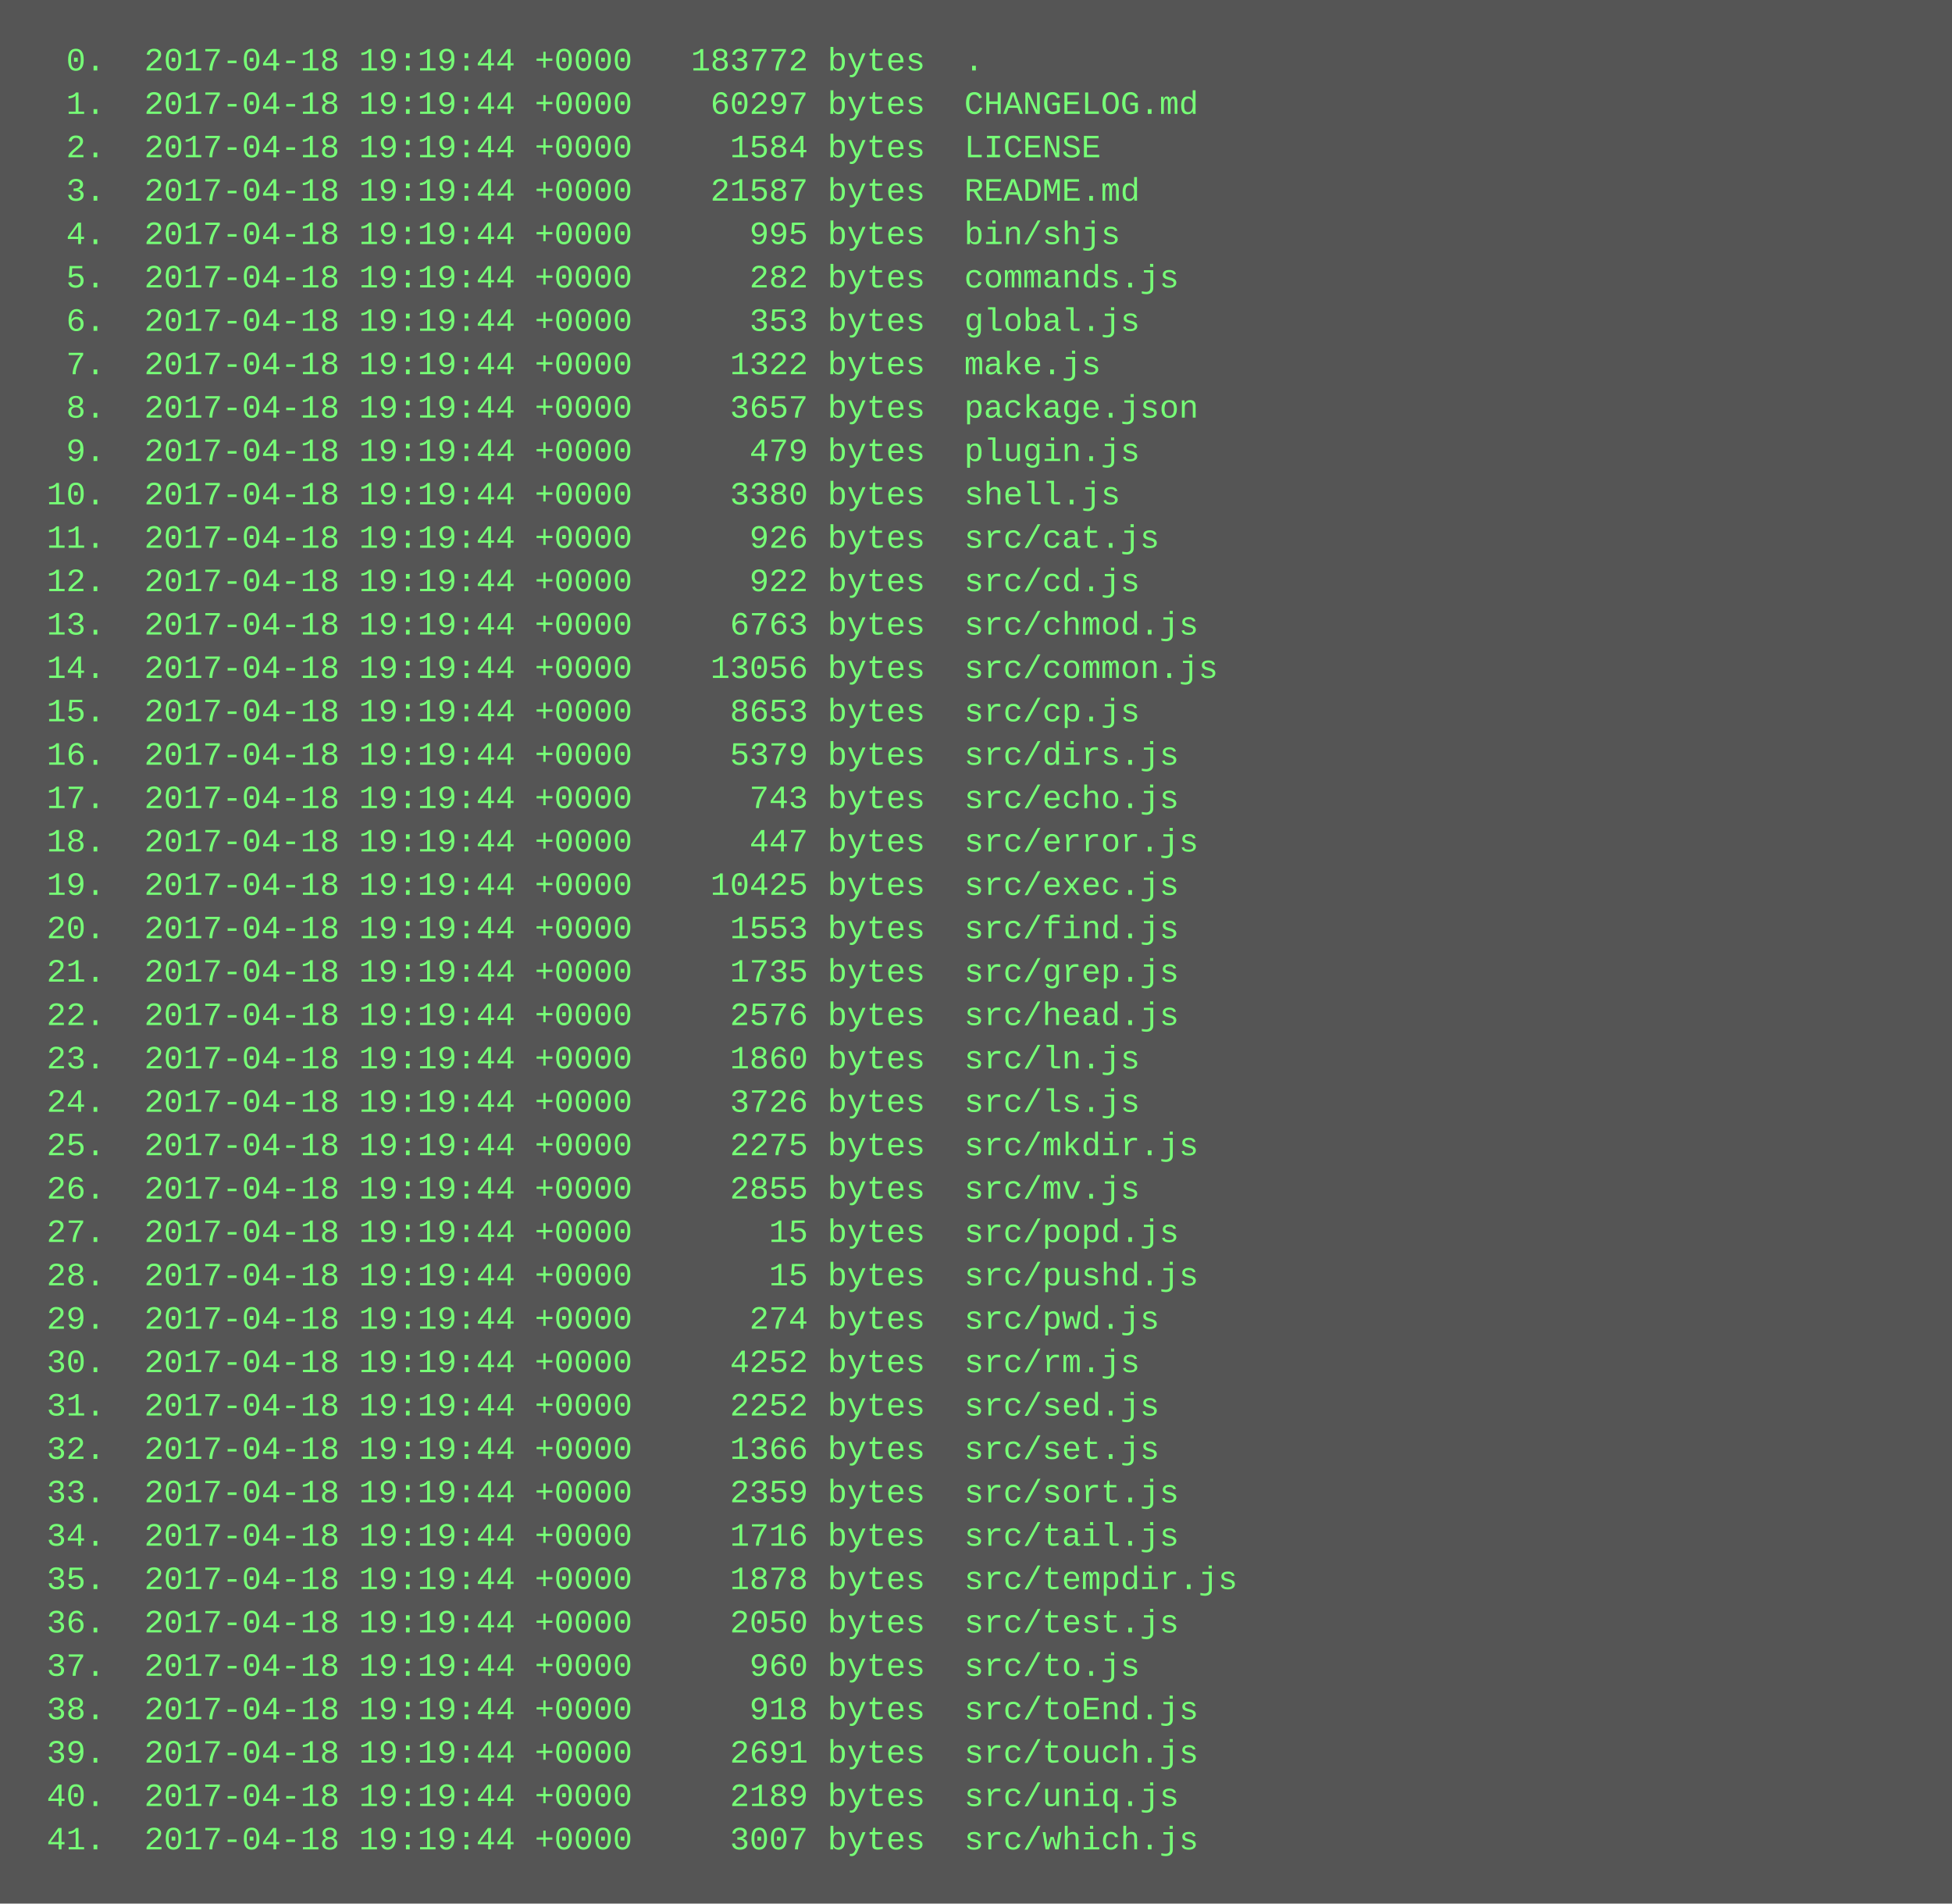
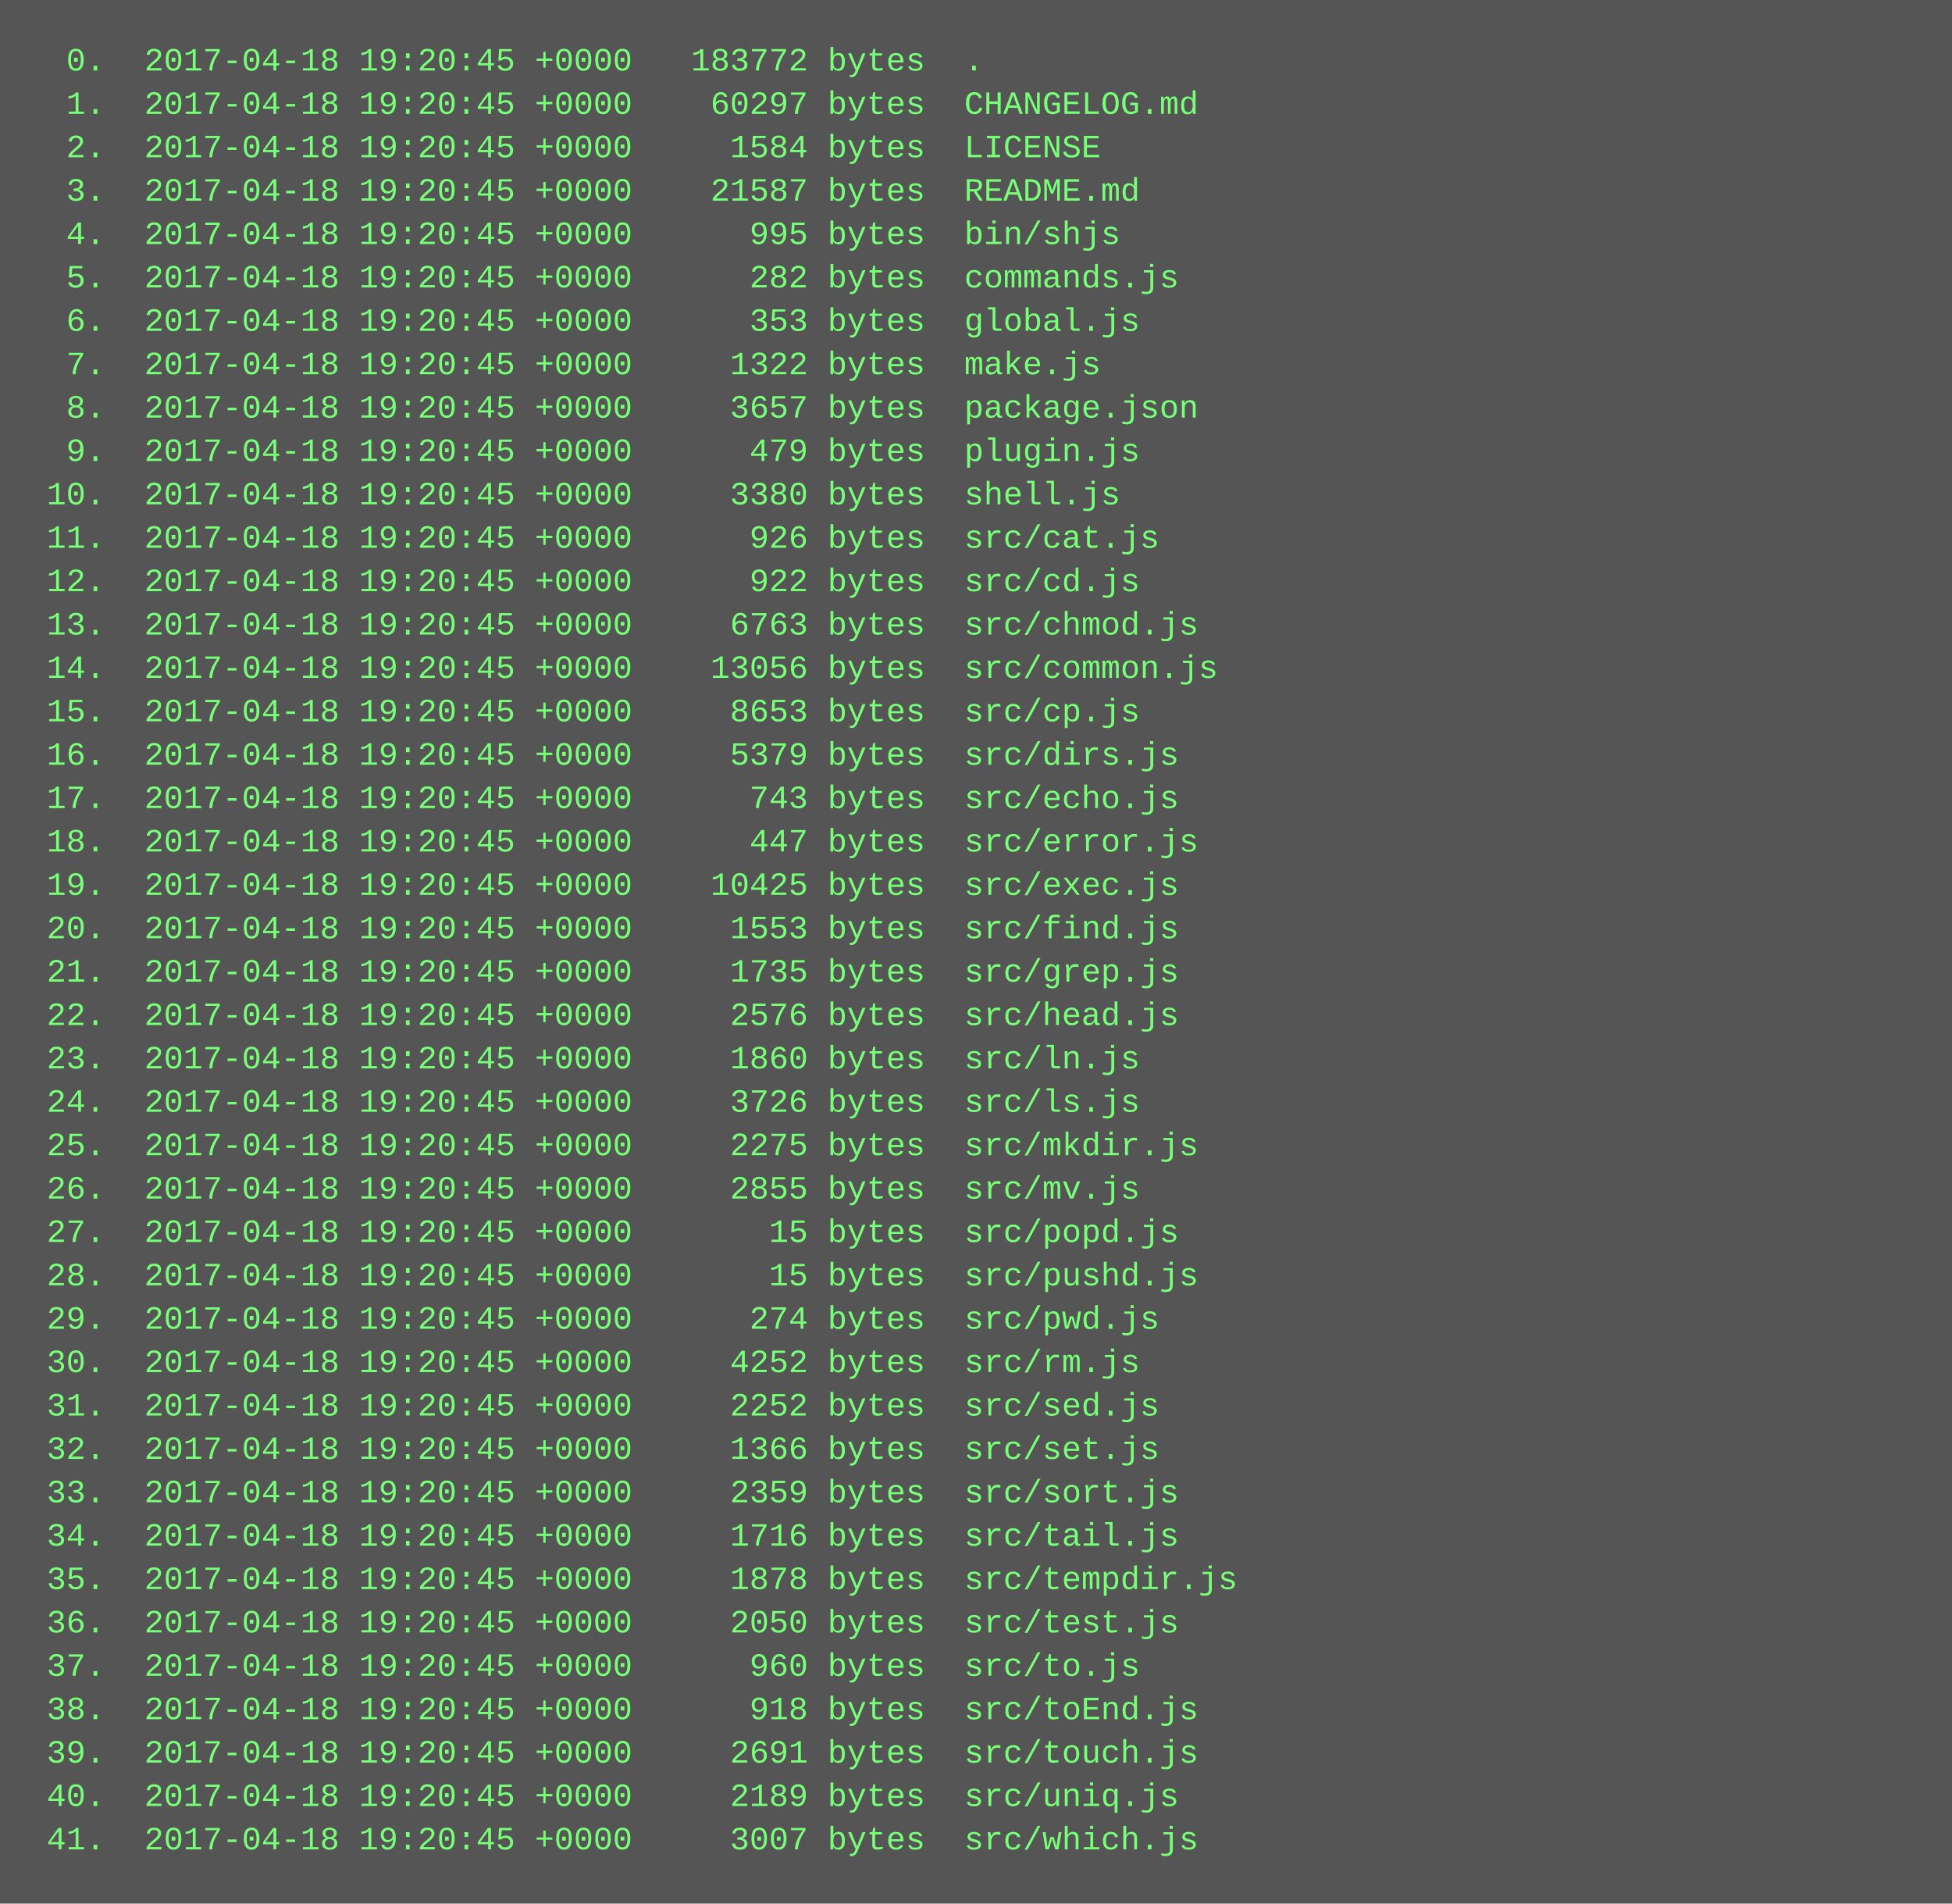
<svg xmlns="http://www.w3.org/2000/svg" height="702" width="720">
  <rect height="702" fill="#555" width="720" />
  <text fill="#7f7" font-family="Courier New" font-size="12" xml:space="preserve">
-     <tspan x="10" y="26">  0.  2017-04-18 19:19:44 +0000   183772 bytes  .</tspan>
-     <tspan x="10" y="42">  1.  2017-04-18 19:19:44 +0000    60297 bytes  CHANGELOG.md</tspan>
-     <tspan x="10" y="58">  2.  2017-04-18 19:19:44 +0000     1584 bytes  LICENSE</tspan>
-     <tspan x="10" y="74">  3.  2017-04-18 19:19:44 +0000    21587 bytes  README.md</tspan>
-     <tspan x="10" y="90">  4.  2017-04-18 19:19:44 +0000      995 bytes  bin/shjs</tspan>
-     <tspan x="10" y="106">  5.  2017-04-18 19:19:44 +0000      282 bytes  commands.js</tspan>
-     <tspan x="10" y="122">  6.  2017-04-18 19:19:44 +0000      353 bytes  global.js</tspan>
-     <tspan x="10" y="138">  7.  2017-04-18 19:19:44 +0000     1322 bytes  make.js</tspan>
-     <tspan x="10" y="154">  8.  2017-04-18 19:19:44 +0000     3657 bytes  package.json</tspan>
-     <tspan x="10" y="170">  9.  2017-04-18 19:19:44 +0000      479 bytes  plugin.js</tspan>
-     <tspan x="10" y="186"> 10.  2017-04-18 19:19:44 +0000     3380 bytes  shell.js</tspan>
-     <tspan x="10" y="202"> 11.  2017-04-18 19:19:44 +0000      926 bytes  src/cat.js</tspan>
-     <tspan x="10" y="218"> 12.  2017-04-18 19:19:44 +0000      922 bytes  src/cd.js</tspan>
-     <tspan x="10" y="234"> 13.  2017-04-18 19:19:44 +0000     6763 bytes  src/chmod.js</tspan>
-     <tspan x="10" y="250"> 14.  2017-04-18 19:19:44 +0000    13056 bytes  src/common.js</tspan>
-     <tspan x="10" y="266"> 15.  2017-04-18 19:19:44 +0000     8653 bytes  src/cp.js</tspan>
-     <tspan x="10" y="282"> 16.  2017-04-18 19:19:44 +0000     5379 bytes  src/dirs.js</tspan>
-     <tspan x="10" y="298"> 17.  2017-04-18 19:19:44 +0000      743 bytes  src/echo.js</tspan>
-     <tspan x="10" y="314"> 18.  2017-04-18 19:19:44 +0000      447 bytes  src/error.js</tspan>
-     <tspan x="10" y="330"> 19.  2017-04-18 19:19:44 +0000    10425 bytes  src/exec.js</tspan>
-     <tspan x="10" y="346"> 20.  2017-04-18 19:19:44 +0000     1553 bytes  src/find.js</tspan>
-     <tspan x="10" y="362"> 21.  2017-04-18 19:19:44 +0000     1735 bytes  src/grep.js</tspan>
-     <tspan x="10" y="378"> 22.  2017-04-18 19:19:44 +0000     2576 bytes  src/head.js</tspan>
-     <tspan x="10" y="394"> 23.  2017-04-18 19:19:44 +0000     1860 bytes  src/ln.js</tspan>
-     <tspan x="10" y="410"> 24.  2017-04-18 19:19:44 +0000     3726 bytes  src/ls.js</tspan>
-     <tspan x="10" y="426"> 25.  2017-04-18 19:19:44 +0000     2275 bytes  src/mkdir.js</tspan>
-     <tspan x="10" y="442"> 26.  2017-04-18 19:19:44 +0000     2855 bytes  src/mv.js</tspan>
-     <tspan x="10" y="458"> 27.  2017-04-18 19:19:44 +0000       15 bytes  src/popd.js</tspan>
-     <tspan x="10" y="474"> 28.  2017-04-18 19:19:44 +0000       15 bytes  src/pushd.js</tspan>
-     <tspan x="10" y="490"> 29.  2017-04-18 19:19:44 +0000      274 bytes  src/pwd.js</tspan>
-     <tspan x="10" y="506"> 30.  2017-04-18 19:19:44 +0000     4252 bytes  src/rm.js</tspan>
-     <tspan x="10" y="522"> 31.  2017-04-18 19:19:44 +0000     2252 bytes  src/sed.js</tspan>
-     <tspan x="10" y="538"> 32.  2017-04-18 19:19:44 +0000     1366 bytes  src/set.js</tspan>
-     <tspan x="10" y="554"> 33.  2017-04-18 19:19:44 +0000     2359 bytes  src/sort.js</tspan>
-     <tspan x="10" y="570"> 34.  2017-04-18 19:19:44 +0000     1716 bytes  src/tail.js</tspan>
-     <tspan x="10" y="586"> 35.  2017-04-18 19:19:44 +0000     1878 bytes  src/tempdir.js</tspan>
-     <tspan x="10" y="602"> 36.  2017-04-18 19:19:44 +0000     2050 bytes  src/test.js</tspan>
-     <tspan x="10" y="618"> 37.  2017-04-18 19:19:44 +0000      960 bytes  src/to.js</tspan>
-     <tspan x="10" y="634"> 38.  2017-04-18 19:19:44 +0000      918 bytes  src/toEnd.js</tspan>
-     <tspan x="10" y="650"> 39.  2017-04-18 19:19:44 +0000     2691 bytes  src/touch.js</tspan>
-     <tspan x="10" y="666"> 40.  2017-04-18 19:19:44 +0000     2189 bytes  src/uniq.js</tspan>
-     <tspan x="10" y="682"> 41.  2017-04-18 19:19:44 +0000     3007 bytes  src/which.js</tspan>
+     <tspan x="10" y="26">  0.  2017-04-18 19:20:45 +0000   183772 bytes  .</tspan>
+     <tspan x="10" y="42">  1.  2017-04-18 19:20:45 +0000    60297 bytes  CHANGELOG.md</tspan>
+     <tspan x="10" y="58">  2.  2017-04-18 19:20:45 +0000     1584 bytes  LICENSE</tspan>
+     <tspan x="10" y="74">  3.  2017-04-18 19:20:45 +0000    21587 bytes  README.md</tspan>
+     <tspan x="10" y="90">  4.  2017-04-18 19:20:45 +0000      995 bytes  bin/shjs</tspan>
+     <tspan x="10" y="106">  5.  2017-04-18 19:20:45 +0000      282 bytes  commands.js</tspan>
+     <tspan x="10" y="122">  6.  2017-04-18 19:20:45 +0000      353 bytes  global.js</tspan>
+     <tspan x="10" y="138">  7.  2017-04-18 19:20:45 +0000     1322 bytes  make.js</tspan>
+     <tspan x="10" y="154">  8.  2017-04-18 19:20:45 +0000     3657 bytes  package.json</tspan>
+     <tspan x="10" y="170">  9.  2017-04-18 19:20:45 +0000      479 bytes  plugin.js</tspan>
+     <tspan x="10" y="186"> 10.  2017-04-18 19:20:45 +0000     3380 bytes  shell.js</tspan>
+     <tspan x="10" y="202"> 11.  2017-04-18 19:20:45 +0000      926 bytes  src/cat.js</tspan>
+     <tspan x="10" y="218"> 12.  2017-04-18 19:20:45 +0000      922 bytes  src/cd.js</tspan>
+     <tspan x="10" y="234"> 13.  2017-04-18 19:20:45 +0000     6763 bytes  src/chmod.js</tspan>
+     <tspan x="10" y="250"> 14.  2017-04-18 19:20:45 +0000    13056 bytes  src/common.js</tspan>
+     <tspan x="10" y="266"> 15.  2017-04-18 19:20:45 +0000     8653 bytes  src/cp.js</tspan>
+     <tspan x="10" y="282"> 16.  2017-04-18 19:20:45 +0000     5379 bytes  src/dirs.js</tspan>
+     <tspan x="10" y="298"> 17.  2017-04-18 19:20:45 +0000      743 bytes  src/echo.js</tspan>
+     <tspan x="10" y="314"> 18.  2017-04-18 19:20:45 +0000      447 bytes  src/error.js</tspan>
+     <tspan x="10" y="330"> 19.  2017-04-18 19:20:45 +0000    10425 bytes  src/exec.js</tspan>
+     <tspan x="10" y="346"> 20.  2017-04-18 19:20:45 +0000     1553 bytes  src/find.js</tspan>
+     <tspan x="10" y="362"> 21.  2017-04-18 19:20:45 +0000     1735 bytes  src/grep.js</tspan>
+     <tspan x="10" y="378"> 22.  2017-04-18 19:20:45 +0000     2576 bytes  src/head.js</tspan>
+     <tspan x="10" y="394"> 23.  2017-04-18 19:20:45 +0000     1860 bytes  src/ln.js</tspan>
+     <tspan x="10" y="410"> 24.  2017-04-18 19:20:45 +0000     3726 bytes  src/ls.js</tspan>
+     <tspan x="10" y="426"> 25.  2017-04-18 19:20:45 +0000     2275 bytes  src/mkdir.js</tspan>
+     <tspan x="10" y="442"> 26.  2017-04-18 19:20:45 +0000     2855 bytes  src/mv.js</tspan>
+     <tspan x="10" y="458"> 27.  2017-04-18 19:20:45 +0000       15 bytes  src/popd.js</tspan>
+     <tspan x="10" y="474"> 28.  2017-04-18 19:20:45 +0000       15 bytes  src/pushd.js</tspan>
+     <tspan x="10" y="490"> 29.  2017-04-18 19:20:45 +0000      274 bytes  src/pwd.js</tspan>
+     <tspan x="10" y="506"> 30.  2017-04-18 19:20:45 +0000     4252 bytes  src/rm.js</tspan>
+     <tspan x="10" y="522"> 31.  2017-04-18 19:20:45 +0000     2252 bytes  src/sed.js</tspan>
+     <tspan x="10" y="538"> 32.  2017-04-18 19:20:45 +0000     1366 bytes  src/set.js</tspan>
+     <tspan x="10" y="554"> 33.  2017-04-18 19:20:45 +0000     2359 bytes  src/sort.js</tspan>
+     <tspan x="10" y="570"> 34.  2017-04-18 19:20:45 +0000     1716 bytes  src/tail.js</tspan>
+     <tspan x="10" y="586"> 35.  2017-04-18 19:20:45 +0000     1878 bytes  src/tempdir.js</tspan>
+     <tspan x="10" y="602"> 36.  2017-04-18 19:20:45 +0000     2050 bytes  src/test.js</tspan>
+     <tspan x="10" y="618"> 37.  2017-04-18 19:20:45 +0000      960 bytes  src/to.js</tspan>
+     <tspan x="10" y="634"> 38.  2017-04-18 19:20:45 +0000      918 bytes  src/toEnd.js</tspan>
+     <tspan x="10" y="650"> 39.  2017-04-18 19:20:45 +0000     2691 bytes  src/touch.js</tspan>
+     <tspan x="10" y="666"> 40.  2017-04-18 19:20:45 +0000     2189 bytes  src/uniq.js</tspan>
+     <tspan x="10" y="682"> 41.  2017-04-18 19:20:45 +0000     3007 bytes  src/which.js</tspan>
  </text>
</svg>
